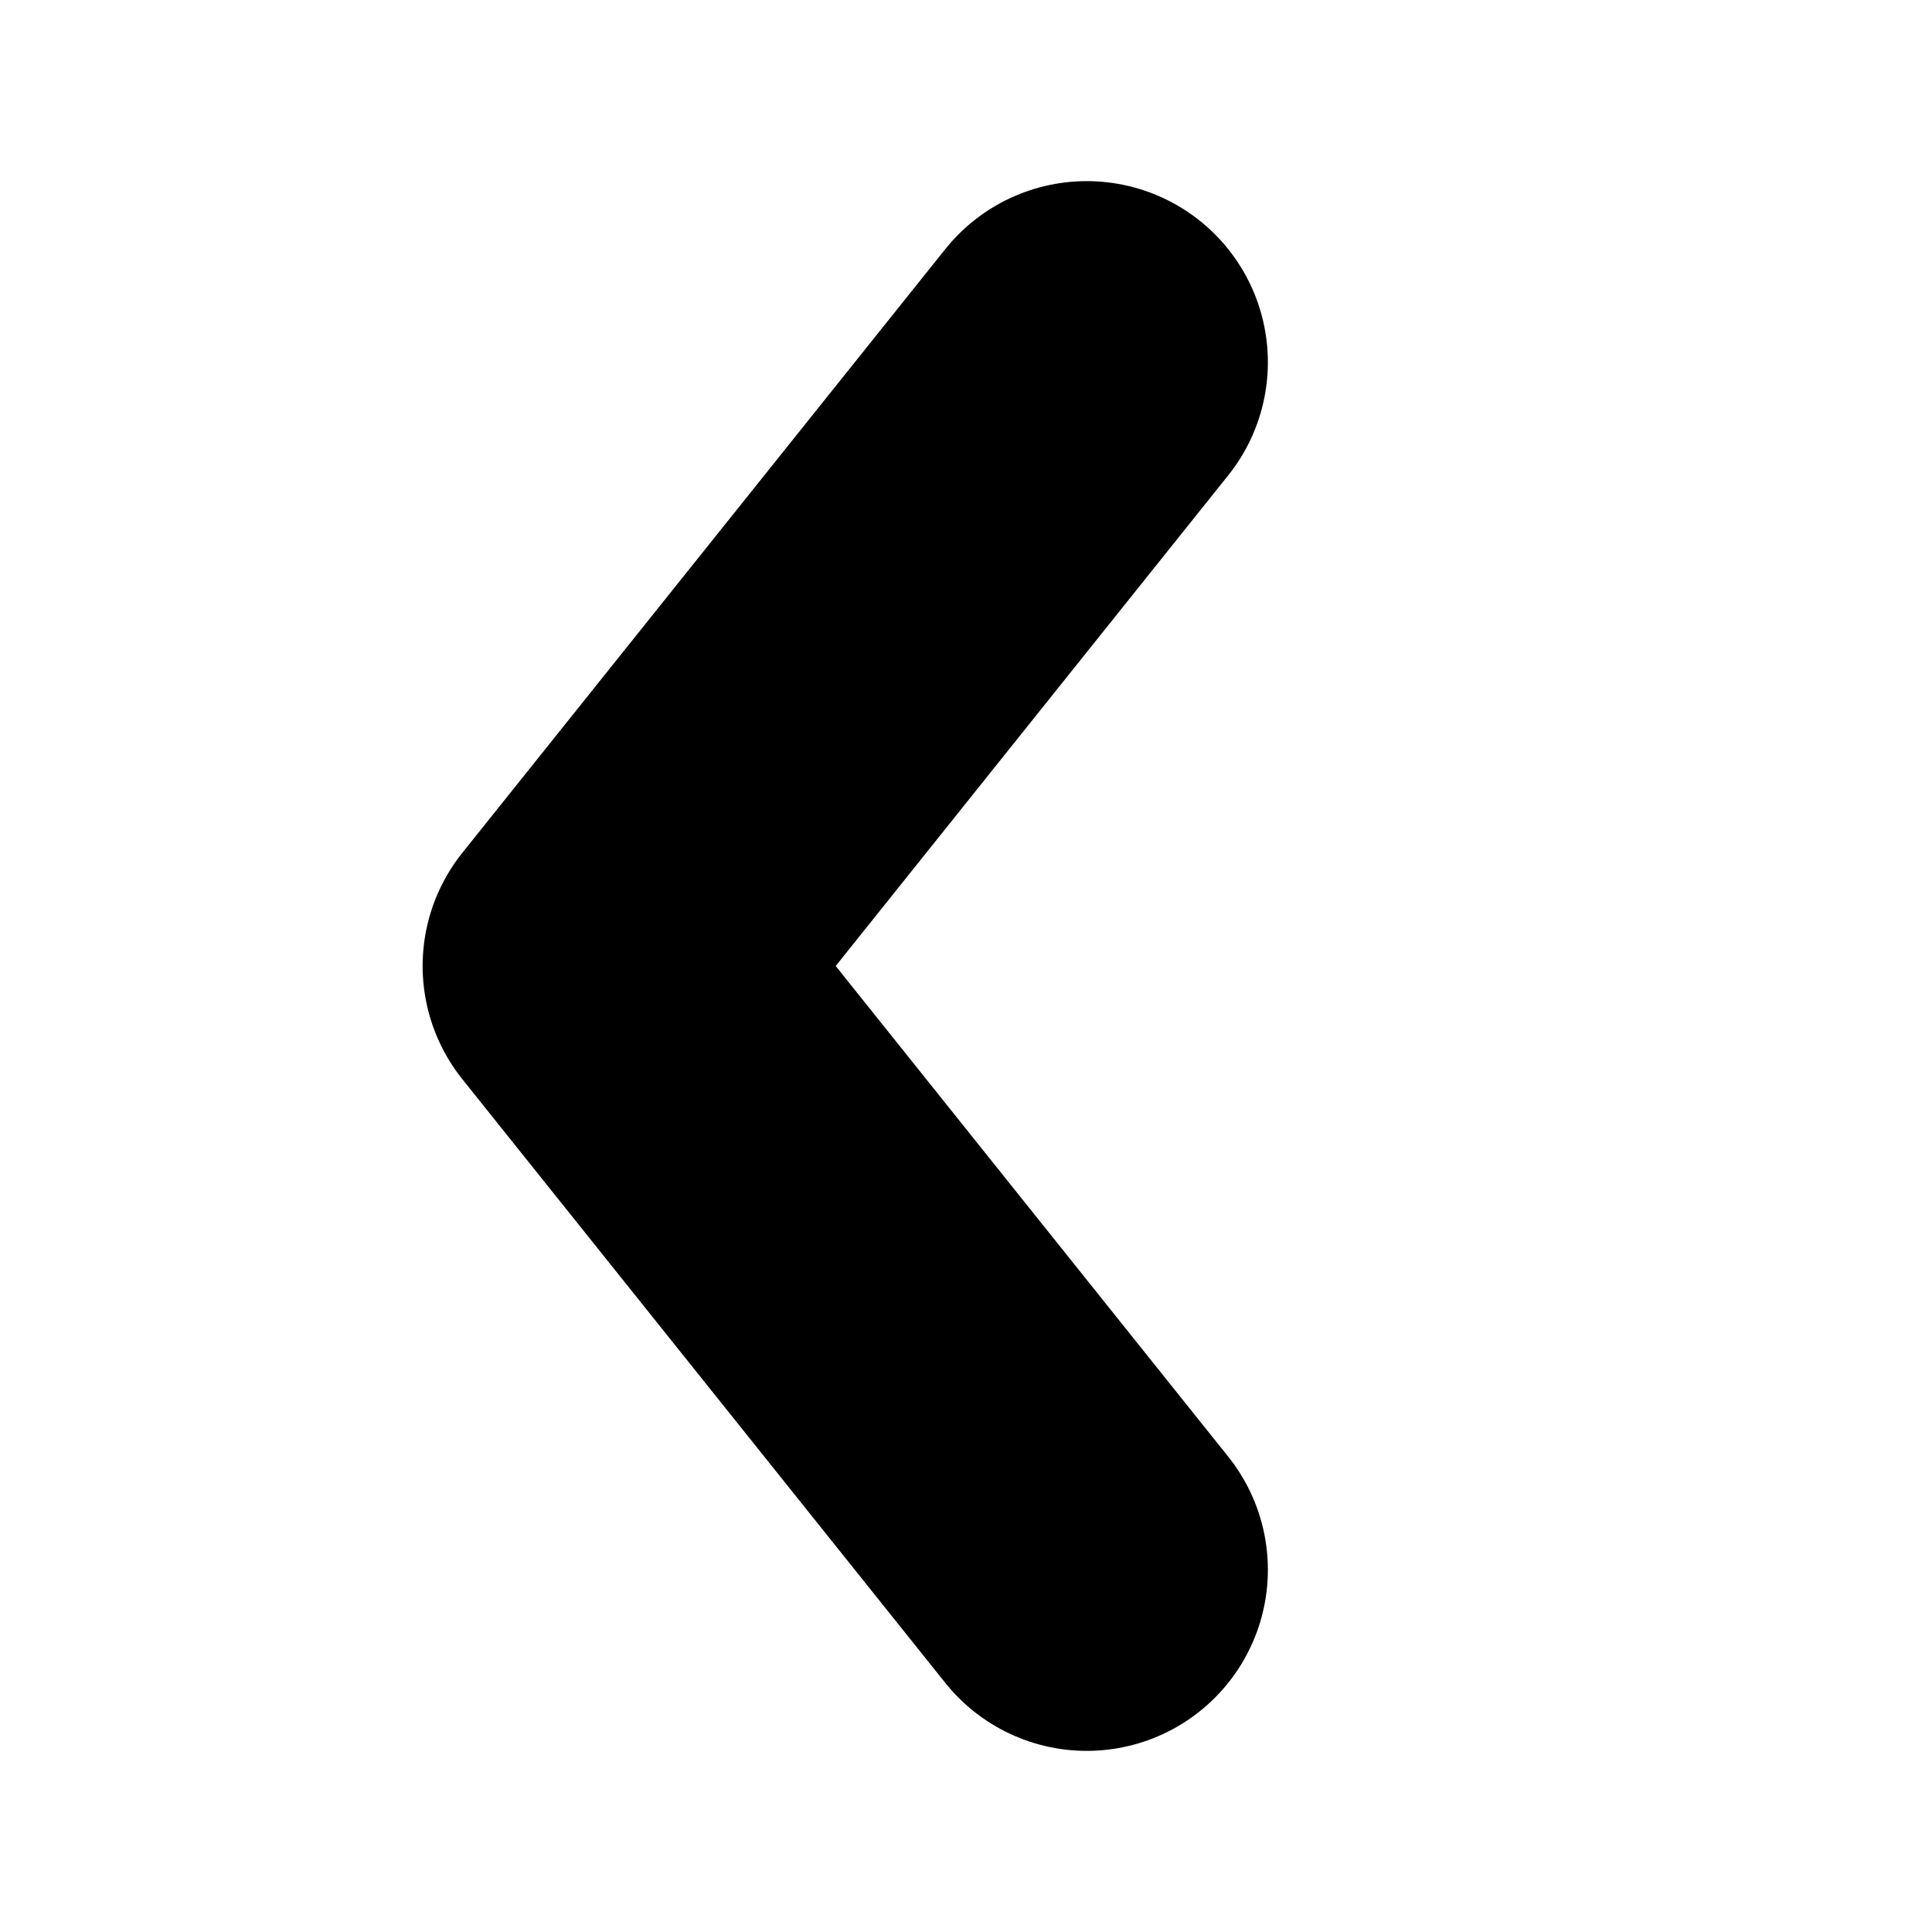
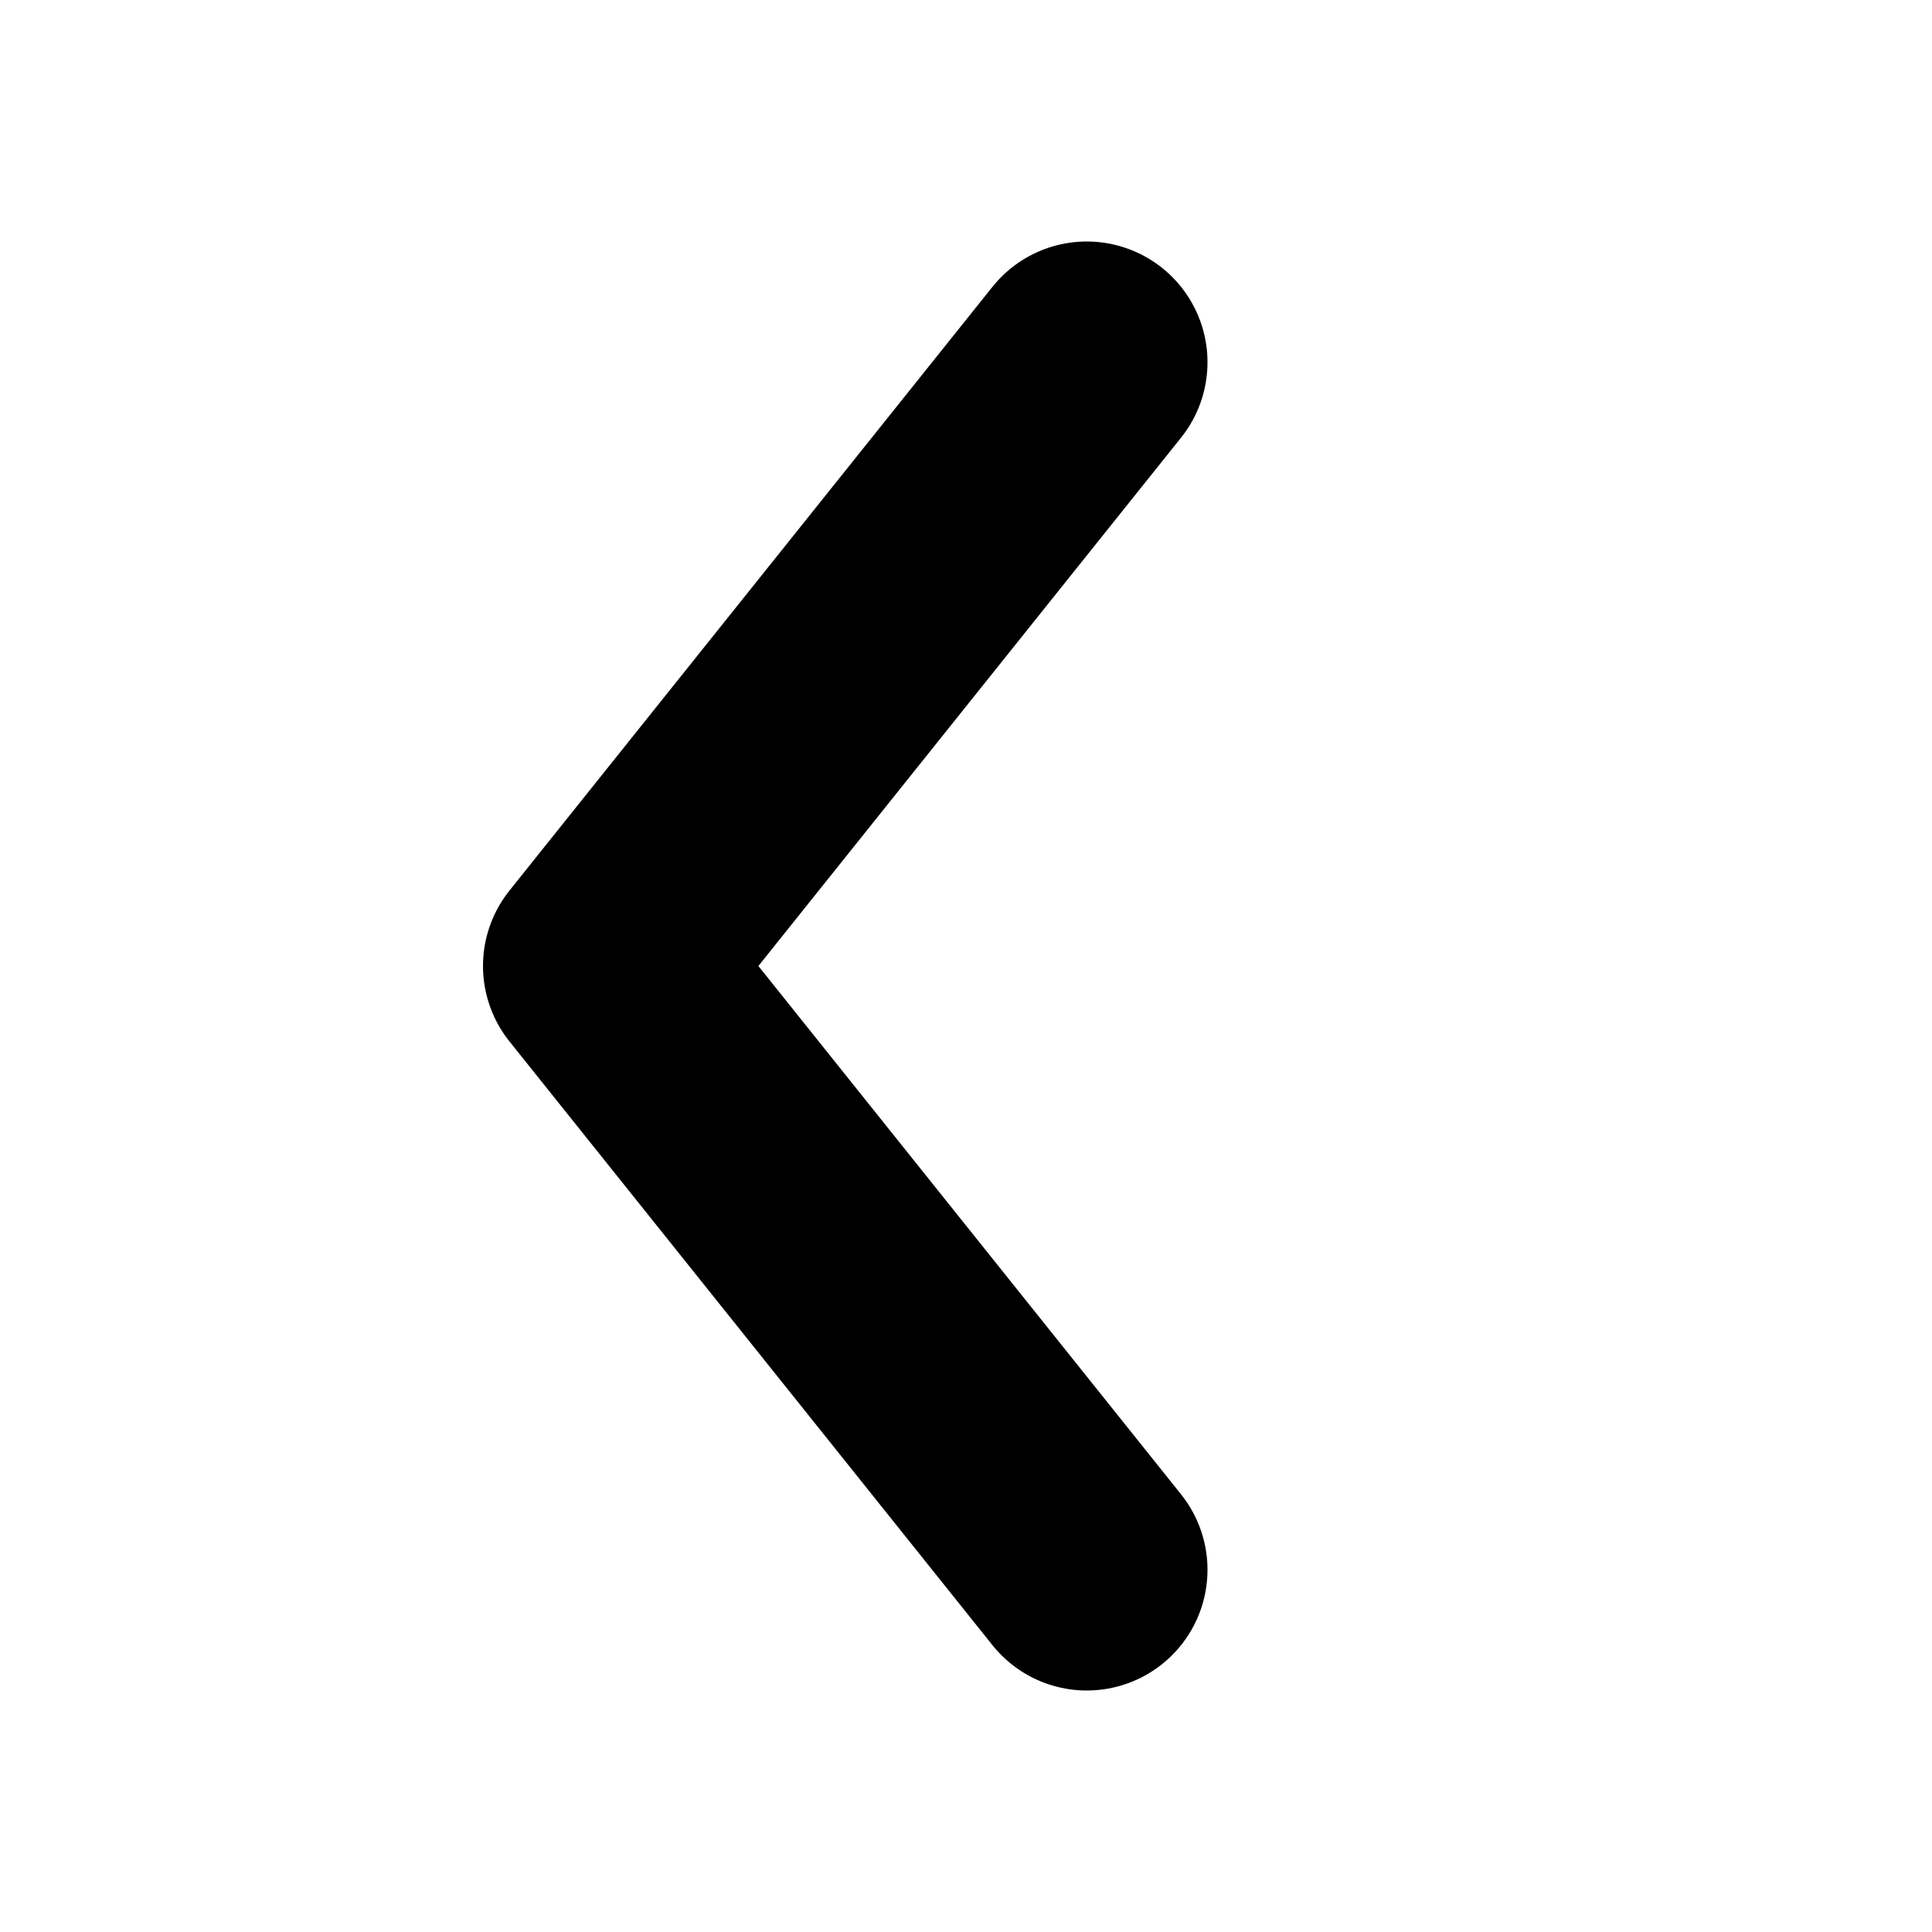
<svg xmlns="http://www.w3.org/2000/svg" viewBox="0 0 16 16" fill="none">
-   <path d="M9 3 5 8l4 5" stroke="currentcolor" stroke-width="3" stroke-linecap="round" stroke-linejoin="round" />
+   <path d="M9 3 5 8l4 5" stroke="currentcolor" stroke-width="2" stroke-linecap="round" stroke-linejoin="round" />
</svg>
